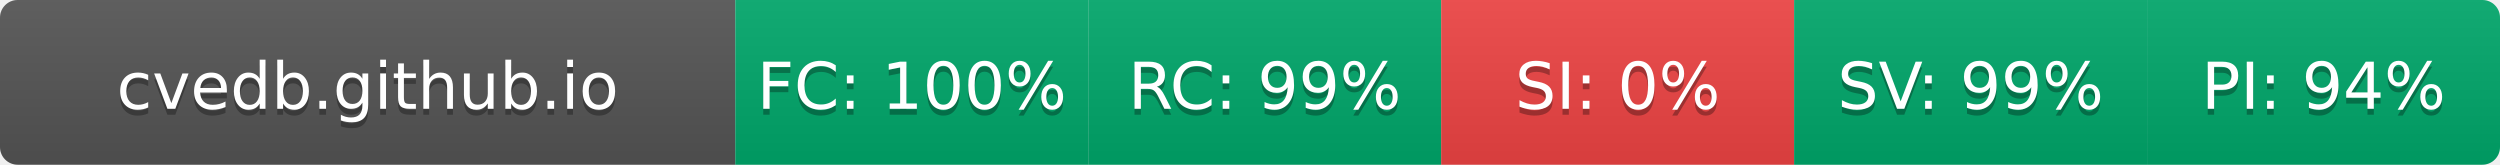
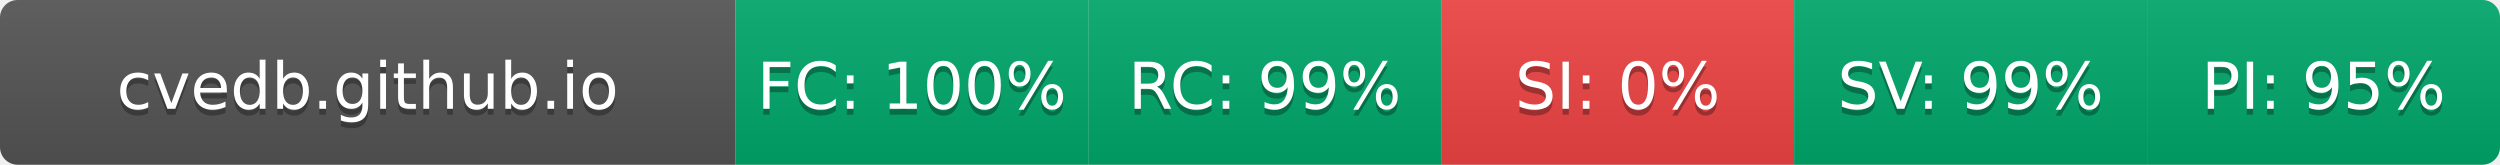
- <svg xmlns="http://www.w3.org/2000/svg" width="425" height="28" role="img" aria-label="cvedb.github.io: FC:100% RC:99% SI:0% SV:99% PI:94%">
+ <svg xmlns="http://www.w3.org/2000/svg" width="425" height="28" role="img" aria-label="cvedb.github.io: FC:100% RC:99% SI:0% SV:99% PI:95%">
  <linearGradient id="s" x2="0" y2="100%">
    <stop offset="0" stop-color="#bbb" stop-opacity=".1" />
    <stop offset="1" stop-opacity=".1" />
  </linearGradient>
  <clipPath id="r">
    <rect width="425" height="28" rx="3" fill="#fff" />
  </clipPath>
  <g clip-path="url(#r)">
    <rect width="125" height="28" fill="#555" />
    <rect x="125" width="60" height="28" fill="#00A86B" />
    <rect x="185" width="60" height="28" fill="#00A86B" />
    <rect x="245" width="60" height="28" fill="#EF4444" />
    <rect x="305" width="60" height="28" fill="#00A86B" />
    <rect x="365" width="60" height="28" fill="#00A86B" />
    <rect width="425" height="28" fill="url(#s)" />
  </g>
  <g fill="#fff" text-anchor="middle" font-family="Verdana,Geneva,DejaVu Sans,sans-serif" text-rendering="geometricPrecision" font-size="110">
    <text aria-hidden="true" x="625" y="195" fill="#010101" fill-opacity=".3" transform="scale(.1)" textLength="1050">cvedb.github.io</text>
    <text x="625" y="185" transform="scale(.1)" fill="#fff" textLength="1050">cvedb.github.io</text>
    <text aria-hidden="true" x="1550" y="195" fill="#010101" fill-opacity=".3" transform="scale(.1)" textLength="440">FC: 100%</text>
    <text x="1550" y="185" transform="scale(.1)" fill="#fff" textLength="440">FC: 100%</text>
    <text aria-hidden="true" x="2150" y="195" fill="#010101" fill-opacity=".3" transform="scale(.1)" textLength="385">RC: 99%</text>
    <text x="2150" y="185" transform="scale(.1)" fill="#fff" textLength="385">RC: 99%</text>
    <text aria-hidden="true" x="2750" y="195" fill="#010101" fill-opacity=".3" transform="scale(.1)" textLength="330">SI: 0%</text>
    <text x="2750" y="185" transform="scale(.1)" fill="#fff" textLength="330">SI: 0%</text>
    <text aria-hidden="true" x="3350" y="195" fill="#010101" fill-opacity=".3" transform="scale(.1)" textLength="385">SV: 99%</text>
    <text x="3350" y="185" transform="scale(.1)" fill="#fff" textLength="385">SV: 99%</text>
-     <text aria-hidden="true" x="3950" y="195" fill="#010101" fill-opacity=".3" transform="scale(.1)" textLength="385">PI: 94%</text>
-     <text x="3950" y="185" transform="scale(.1)" fill="#fff" textLength="385">PI: 94%</text>
+     <text aria-hidden="true" x="3950" y="195" fill="#010101" fill-opacity=".3" transform="scale(.1)" textLength="385">PI: 95%</text>
+     <text x="3950" y="185" transform="scale(.1)" fill="#fff" textLength="385">PI: 95%</text>
  </g>
</svg>
